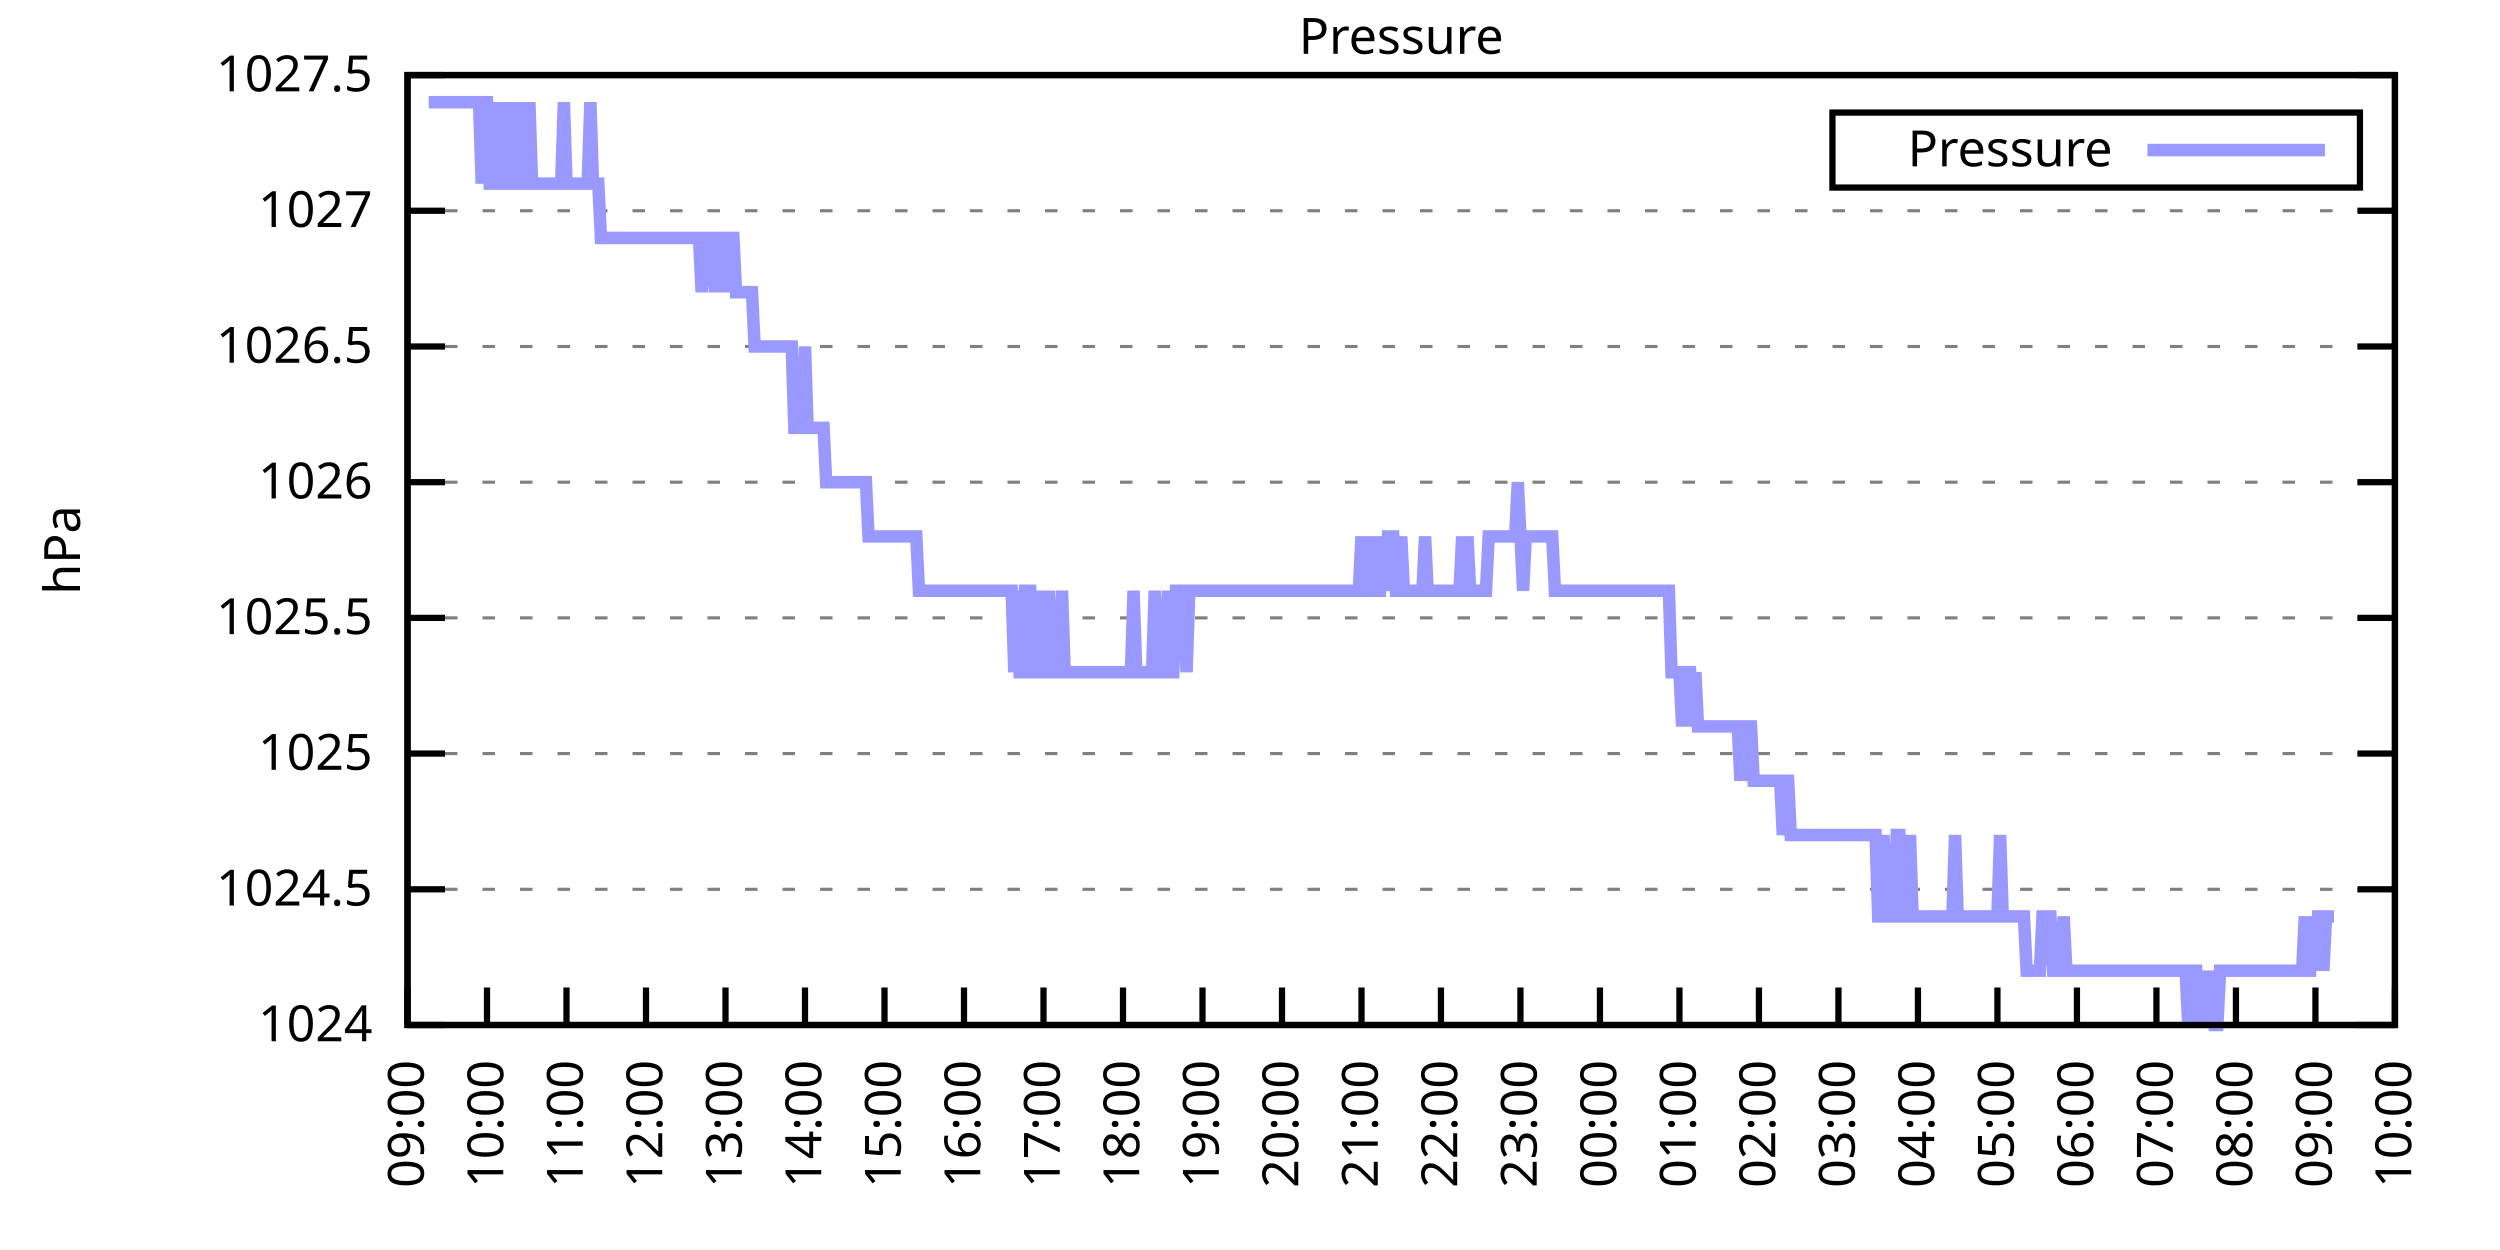
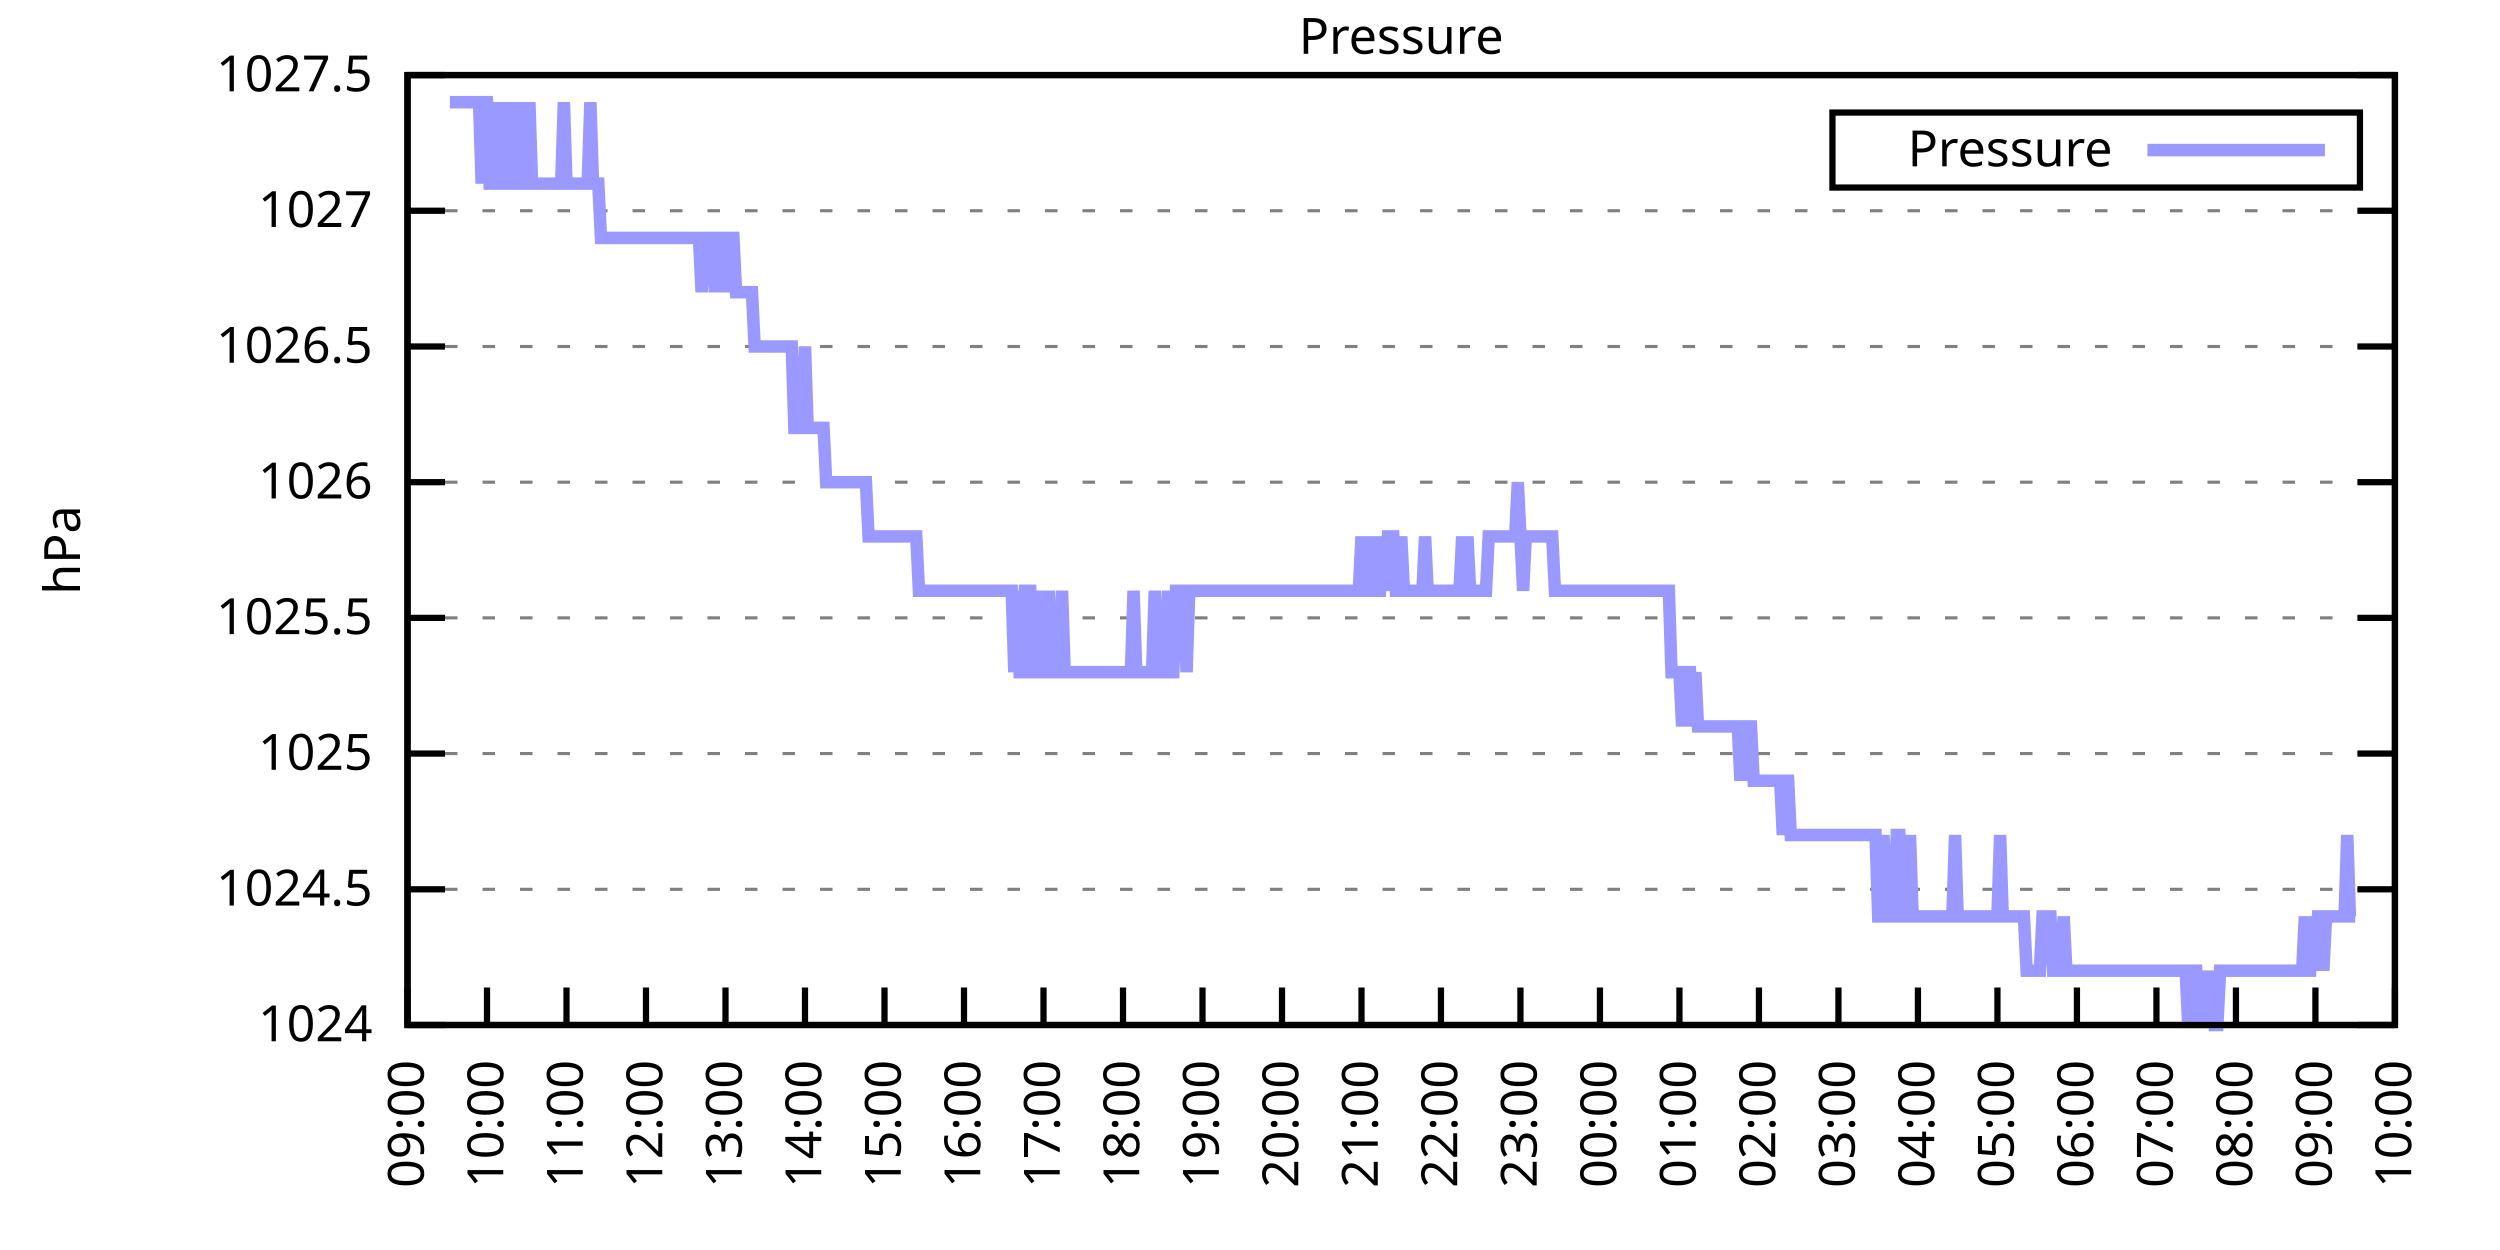
<svg xmlns="http://www.w3.org/2000/svg" xmlns:xlink="http://www.w3.org/1999/xlink" width="400" height="200" viewBox="0 0 400 200">
  <g id="gnuplot_canvas">
    <rect x="0" y="0" width="400" height="200" fill="none" />
    <defs>
      <circle id="gpDot" r="0.5" stroke-width="0.5" stroke="currentColor" />
      <path id="gpPt0" stroke-width="0.333" stroke="currentColor" d="M-1,0 h2 M0,-1 v2" />
      <path id="gpPt1" stroke-width="0.333" stroke="currentColor" d="M-1,-1 L1,1 M1,-1 L-1,1" />
      <path id="gpPt2" stroke-width="0.333" stroke="currentColor" d="M-1,0 L1,0 M0,-1 L0,1 M-1,-1 L1,1 M-1,1 L1,-1" />
      <rect id="gpPt3" stroke-width="0.333" stroke="currentColor" x="-1" y="-1" width="2" height="2" />
      <rect id="gpPt4" stroke-width="0.333" stroke="currentColor" fill="currentColor" x="-1" y="-1" width="2" height="2" />
      <circle id="gpPt5" stroke-width="0.333" stroke="currentColor" cx="0" cy="0" r="1" />
      <use xlink:href="#gpPt5" id="gpPt6" fill="currentColor" stroke="none" />
      <path id="gpPt7" stroke-width="0.333" stroke="currentColor" d="M0,-1.33 L-1.33,0.67 L1.33,0.67 z" />
      <use xlink:href="#gpPt7" id="gpPt8" fill="currentColor" stroke="none" />
      <use xlink:href="#gpPt7" id="gpPt9" stroke="currentColor" transform="rotate(180)" />
      <use xlink:href="#gpPt9" id="gpPt10" fill="currentColor" stroke="none" />
      <use xlink:href="#gpPt3" id="gpPt11" stroke="currentColor" transform="rotate(45)" />
      <use xlink:href="#gpPt11" id="gpPt12" fill="currentColor" stroke="none" />
      <path id="gpPt13" stroke-width="0.333" stroke="currentColor" d="M0,1.330 L1.265,0.411 L0.782,-1.067 L-0.782,-1.076 L-1.265,0.411 z" />
      <use xlink:href="#gpPt13" id="gpPt14" fill="currentColor" stroke="none" />
      <filter id="textbox" filterUnits="objectBoundingBox" x="0" y="0" height="1" width="1">
        <feFlood flood-color="white" flood-opacity="1" result="bgnd" />
        <feComposite in="SourceGraphic" in2="bgnd" operator="atop" />
      </filter>
      <filter id="greybox" filterUnits="objectBoundingBox" x="0" y="0" height="1" width="1">
        <feFlood flood-color="lightgrey" flood-opacity="1" result="grey" />
        <feComposite in="SourceGraphic" in2="grey" operator="atop" />
      </filter>
    </defs>
    <g fill="none" color="white" stroke="currentColor" stroke-width="1.00" stroke-linecap="butt" stroke-linejoin="miter">
</g>
    <g fill="none" color="black" stroke="currentColor" stroke-width="1.00" stroke-linecap="butt" stroke-linejoin="miter">
      <g stroke="none" shape-rendering="crispEdges">
        <polygon fill="rgb(255, 255, 255)" points="65.20,164.00 383.18,164.00 383.18,12.02 65.20,12.02 " />
      </g>
    </g>
    <g fill="none" color="black" stroke="currentColor" stroke-width="1.00" stroke-linecap="butt" stroke-linejoin="miter">
</g>
    <g fill="none" color="black" stroke="black" stroke-width="0.50" stroke-linecap="butt" stroke-linejoin="miter">
</g>
    <g fill="none" color="gray" stroke="currentColor" stroke-width="0.50" stroke-linecap="butt" stroke-linejoin="miter">
      <path stroke="gray" stroke-dasharray="2,4" class="gridline" d="M65.20,164.00 L383.19,164.00  " />
    </g>
    <g fill="none" color="gray" stroke="gray" stroke-width="1.00" stroke-linecap="butt" stroke-linejoin="miter">
</g>
    <g fill="none" color="black" stroke="currentColor" stroke-width="1.00" stroke-linecap="butt" stroke-linejoin="miter">
      <path stroke="black" d="M65.20,164.00 L71.20,164.00 M383.19,164.00 L377.19,164.00  " />
      <g transform="translate(59.60,166.60)" stroke="none" fill="black" font-family="Sans" font-size="8.00" text-anchor="end">
        <text>
          <tspan font-family="Sans"> 1024</tspan>
        </text>
      </g>
    </g>
    <g fill="none" color="black" stroke="currentColor" stroke-width="1.00" stroke-linecap="butt" stroke-linejoin="miter">
</g>
    <g fill="none" color="black" stroke="black" stroke-width="0.50" stroke-linecap="butt" stroke-linejoin="miter">
</g>
    <g fill="none" color="gray" stroke="currentColor" stroke-width="0.50" stroke-linecap="butt" stroke-linejoin="miter">
      <path stroke="gray" stroke-dasharray="2,4" class="gridline" d="M65.20,142.29 L383.19,142.29  " />
    </g>
    <g fill="none" color="gray" stroke="gray" stroke-width="1.00" stroke-linecap="butt" stroke-linejoin="miter">
</g>
    <g fill="none" color="black" stroke="currentColor" stroke-width="1.00" stroke-linecap="butt" stroke-linejoin="miter">
      <path stroke="black" d="M65.20,142.29 L71.20,142.29 M383.19,142.29 L377.19,142.29  " />
      <g transform="translate(59.60,144.89)" stroke="none" fill="black" font-family="Sans" font-size="8.00" text-anchor="end">
        <text>
          <tspan font-family="Sans"> 1024.5</tspan>
        </text>
      </g>
    </g>
    <g fill="none" color="black" stroke="currentColor" stroke-width="1.00" stroke-linecap="butt" stroke-linejoin="miter">
</g>
    <g fill="none" color="black" stroke="black" stroke-width="0.50" stroke-linecap="butt" stroke-linejoin="miter">
</g>
    <g fill="none" color="gray" stroke="currentColor" stroke-width="0.50" stroke-linecap="butt" stroke-linejoin="miter">
      <path stroke="gray" stroke-dasharray="2,4" class="gridline" d="M65.20,120.57 L383.19,120.57  " />
    </g>
    <g fill="none" color="gray" stroke="gray" stroke-width="1.00" stroke-linecap="butt" stroke-linejoin="miter">
</g>
    <g fill="none" color="black" stroke="currentColor" stroke-width="1.00" stroke-linecap="butt" stroke-linejoin="miter">
      <path stroke="black" d="M65.20,120.57 L71.20,120.57 M383.19,120.57 L377.19,120.57  " />
      <g transform="translate(59.60,123.17)" stroke="none" fill="black" font-family="Sans" font-size="8.00" text-anchor="end">
        <text>
          <tspan font-family="Sans"> 1025</tspan>
        </text>
      </g>
    </g>
    <g fill="none" color="black" stroke="currentColor" stroke-width="1.00" stroke-linecap="butt" stroke-linejoin="miter">
</g>
    <g fill="none" color="black" stroke="black" stroke-width="0.50" stroke-linecap="butt" stroke-linejoin="miter">
</g>
    <g fill="none" color="gray" stroke="currentColor" stroke-width="0.50" stroke-linecap="butt" stroke-linejoin="miter">
      <path stroke="gray" stroke-dasharray="2,4" class="gridline" d="M65.20,98.86 L383.19,98.86  " />
    </g>
    <g fill="none" color="gray" stroke="gray" stroke-width="1.00" stroke-linecap="butt" stroke-linejoin="miter">
</g>
    <g fill="none" color="black" stroke="currentColor" stroke-width="1.00" stroke-linecap="butt" stroke-linejoin="miter">
      <path stroke="black" d="M65.20,98.86 L71.20,98.86 M383.19,98.86 L377.19,98.86  " />
      <g transform="translate(59.60,101.46)" stroke="none" fill="black" font-family="Sans" font-size="8.00" text-anchor="end">
        <text>
          <tspan font-family="Sans"> 1025.5</tspan>
        </text>
      </g>
    </g>
    <g fill="none" color="black" stroke="currentColor" stroke-width="1.00" stroke-linecap="butt" stroke-linejoin="miter">
</g>
    <g fill="none" color="black" stroke="black" stroke-width="0.50" stroke-linecap="butt" stroke-linejoin="miter">
</g>
    <g fill="none" color="gray" stroke="currentColor" stroke-width="0.50" stroke-linecap="butt" stroke-linejoin="miter">
      <path stroke="gray" stroke-dasharray="2,4" class="gridline" d="M65.20,77.15 L383.19,77.15  " />
    </g>
    <g fill="none" color="gray" stroke="gray" stroke-width="1.00" stroke-linecap="butt" stroke-linejoin="miter">
</g>
    <g fill="none" color="black" stroke="currentColor" stroke-width="1.00" stroke-linecap="butt" stroke-linejoin="miter">
      <path stroke="black" d="M65.20,77.15 L71.20,77.15 M383.19,77.15 L377.19,77.15  " />
      <g transform="translate(59.60,79.75)" stroke="none" fill="black" font-family="Sans" font-size="8.00" text-anchor="end">
        <text>
          <tspan font-family="Sans"> 1026</tspan>
        </text>
      </g>
    </g>
    <g fill="none" color="black" stroke="currentColor" stroke-width="1.00" stroke-linecap="butt" stroke-linejoin="miter">
</g>
    <g fill="none" color="black" stroke="black" stroke-width="0.50" stroke-linecap="butt" stroke-linejoin="miter">
</g>
    <g fill="none" color="gray" stroke="currentColor" stroke-width="0.50" stroke-linecap="butt" stroke-linejoin="miter">
      <path stroke="gray" stroke-dasharray="2,4" class="gridline" d="M65.20,55.44 L383.19,55.44  " />
    </g>
    <g fill="none" color="gray" stroke="gray" stroke-width="1.00" stroke-linecap="butt" stroke-linejoin="miter">
</g>
    <g fill="none" color="black" stroke="currentColor" stroke-width="1.00" stroke-linecap="butt" stroke-linejoin="miter">
      <path stroke="black" d="M65.20,55.44 L71.20,55.44 M383.19,55.44 L377.19,55.44  " />
      <g transform="translate(59.60,58.04)" stroke="none" fill="black" font-family="Sans" font-size="8.00" text-anchor="end">
        <text>
          <tspan font-family="Sans"> 1026.5</tspan>
        </text>
      </g>
    </g>
    <g fill="none" color="black" stroke="currentColor" stroke-width="1.00" stroke-linecap="butt" stroke-linejoin="miter">
</g>
    <g fill="none" color="black" stroke="black" stroke-width="0.50" stroke-linecap="butt" stroke-linejoin="miter">
</g>
    <g fill="none" color="gray" stroke="currentColor" stroke-width="0.50" stroke-linecap="butt" stroke-linejoin="miter">
      <path stroke="gray" stroke-dasharray="2,4" class="gridline" d="M65.20,33.72 L383.19,33.72  " />
    </g>
    <g fill="none" color="gray" stroke="gray" stroke-width="1.00" stroke-linecap="butt" stroke-linejoin="miter">
</g>
    <g fill="none" color="black" stroke="currentColor" stroke-width="1.00" stroke-linecap="butt" stroke-linejoin="miter">
      <path stroke="black" d="M65.20,33.72 L71.20,33.72 M383.19,33.72 L377.19,33.72  " />
      <g transform="translate(59.60,36.32)" stroke="none" fill="black" font-family="Sans" font-size="8.00" text-anchor="end">
        <text>
          <tspan font-family="Sans"> 1027</tspan>
        </text>
      </g>
    </g>
    <g fill="none" color="black" stroke="currentColor" stroke-width="1.00" stroke-linecap="butt" stroke-linejoin="miter">
</g>
    <g fill="none" color="black" stroke="black" stroke-width="0.50" stroke-linecap="butt" stroke-linejoin="miter">
</g>
    <g fill="none" color="gray" stroke="currentColor" stroke-width="0.50" stroke-linecap="butt" stroke-linejoin="miter">
      <path stroke="gray" stroke-dasharray="2,4" class="gridline" d="M65.20,12.01 L383.19,12.01  " />
    </g>
    <g fill="none" color="gray" stroke="gray" stroke-width="1.00" stroke-linecap="butt" stroke-linejoin="miter">
</g>
    <g fill="none" color="black" stroke="currentColor" stroke-width="1.00" stroke-linecap="butt" stroke-linejoin="miter">
      <path stroke="black" d="M65.20,12.01 L71.20,12.01 M383.19,12.01 L377.19,12.01  " />
      <g transform="translate(59.60,14.61)" stroke="none" fill="black" font-family="Sans" font-size="8.00" text-anchor="end">
        <text>
          <tspan font-family="Sans"> 1027.5</tspan>
        </text>
      </g>
    </g>
    <g fill="none" color="black" stroke="currentColor" stroke-width="1.00" stroke-linecap="butt" stroke-linejoin="miter">
      <path stroke="black" d="M65.20,164.00 L65.20,158.00  " />
      <g transform="translate(67.80,169.60) rotate(270.00)" stroke="none" fill="black" font-family="Sans" font-size="8.00" text-anchor="end">
        <text>
          <tspan font-family="Sans">09:00</tspan>
        </text>
      </g>
    </g>
    <g fill="none" color="black" stroke="currentColor" stroke-width="1.00" stroke-linecap="butt" stroke-linejoin="miter">
      <path stroke="black" d="M77.92,164.00 L77.92,158.00  " />
      <g transform="translate(80.52,169.60) rotate(270.00)" stroke="none" fill="black" font-family="Sans" font-size="8.00" text-anchor="end">
        <text>
          <tspan font-family="Sans">10:00</tspan>
        </text>
      </g>
    </g>
    <g fill="none" color="black" stroke="currentColor" stroke-width="1.00" stroke-linecap="butt" stroke-linejoin="miter">
      <path stroke="black" d="M90.64,164.00 L90.64,158.00  " />
      <g transform="translate(93.24,169.60) rotate(270.00)" stroke="none" fill="black" font-family="Sans" font-size="8.00" text-anchor="end">
        <text>
          <tspan font-family="Sans">11:00</tspan>
        </text>
      </g>
    </g>
    <g fill="none" color="black" stroke="currentColor" stroke-width="1.00" stroke-linecap="butt" stroke-linejoin="miter">
      <path stroke="black" d="M103.36,164.00 L103.36,158.00  " />
      <g transform="translate(105.96,169.60) rotate(270.00)" stroke="none" fill="black" font-family="Sans" font-size="8.00" text-anchor="end">
        <text>
          <tspan font-family="Sans">12:00</tspan>
        </text>
      </g>
    </g>
    <g fill="none" color="black" stroke="currentColor" stroke-width="1.00" stroke-linecap="butt" stroke-linejoin="miter">
      <path stroke="black" d="M116.08,164.00 L116.08,158.00  " />
      <g transform="translate(118.68,169.60) rotate(270.00)" stroke="none" fill="black" font-family="Sans" font-size="8.00" text-anchor="end">
        <text>
          <tspan font-family="Sans">13:00</tspan>
        </text>
      </g>
    </g>
    <g fill="none" color="black" stroke="currentColor" stroke-width="1.00" stroke-linecap="butt" stroke-linejoin="miter">
      <path stroke="black" d="M128.80,164.00 L128.80,158.00  " />
      <g transform="translate(131.40,169.60) rotate(270.00)" stroke="none" fill="black" font-family="Sans" font-size="8.00" text-anchor="end">
        <text>
          <tspan font-family="Sans">14:00</tspan>
        </text>
      </g>
    </g>
    <g fill="none" color="black" stroke="currentColor" stroke-width="1.00" stroke-linecap="butt" stroke-linejoin="miter">
      <path stroke="black" d="M141.52,164.00 L141.52,158.00  " />
      <g transform="translate(144.12,169.60) rotate(270.00)" stroke="none" fill="black" font-family="Sans" font-size="8.00" text-anchor="end">
        <text>
          <tspan font-family="Sans">15:00</tspan>
        </text>
      </g>
    </g>
    <g fill="none" color="black" stroke="currentColor" stroke-width="1.00" stroke-linecap="butt" stroke-linejoin="miter">
      <path stroke="black" d="M154.24,164.00 L154.24,158.00  " />
      <g transform="translate(156.84,169.60) rotate(270.00)" stroke="none" fill="black" font-family="Sans" font-size="8.00" text-anchor="end">
        <text>
          <tspan font-family="Sans">16:00</tspan>
        </text>
      </g>
    </g>
    <g fill="none" color="black" stroke="currentColor" stroke-width="1.00" stroke-linecap="butt" stroke-linejoin="miter">
      <path stroke="black" d="M166.96,164.00 L166.96,158.00  " />
      <g transform="translate(169.56,169.60) rotate(270.00)" stroke="none" fill="black" font-family="Sans" font-size="8.00" text-anchor="end">
        <text>
          <tspan font-family="Sans">17:00</tspan>
        </text>
      </g>
    </g>
    <g fill="none" color="black" stroke="currentColor" stroke-width="1.00" stroke-linecap="butt" stroke-linejoin="miter">
      <path stroke="black" d="M179.68,164.00 L179.68,158.00  " />
      <g transform="translate(182.28,169.60) rotate(270.00)" stroke="none" fill="black" font-family="Sans" font-size="8.00" text-anchor="end">
        <text>
          <tspan font-family="Sans">18:00</tspan>
        </text>
      </g>
    </g>
    <g fill="none" color="black" stroke="currentColor" stroke-width="1.00" stroke-linecap="butt" stroke-linejoin="miter">
      <path stroke="black" d="M192.40,164.00 L192.40,158.00  " />
      <g transform="translate(195.00,169.60) rotate(270.00)" stroke="none" fill="black" font-family="Sans" font-size="8.00" text-anchor="end">
        <text>
          <tspan font-family="Sans">19:00</tspan>
        </text>
      </g>
    </g>
    <g fill="none" color="black" stroke="currentColor" stroke-width="1.00" stroke-linecap="butt" stroke-linejoin="miter">
      <path stroke="black" d="M205.12,164.00 L205.12,158.00  " />
      <g transform="translate(207.72,169.60) rotate(270.00)" stroke="none" fill="black" font-family="Sans" font-size="8.00" text-anchor="end">
        <text>
          <tspan font-family="Sans">20:00</tspan>
        </text>
      </g>
    </g>
    <g fill="none" color="black" stroke="currentColor" stroke-width="1.00" stroke-linecap="butt" stroke-linejoin="miter">
      <path stroke="black" d="M217.84,164.00 L217.84,158.00  " />
      <g transform="translate(220.44,169.60) rotate(270.00)" stroke="none" fill="black" font-family="Sans" font-size="8.00" text-anchor="end">
        <text>
          <tspan font-family="Sans">21:00</tspan>
        </text>
      </g>
    </g>
    <g fill="none" color="black" stroke="currentColor" stroke-width="1.00" stroke-linecap="butt" stroke-linejoin="miter">
      <path stroke="black" d="M230.55,164.00 L230.55,158.00  " />
      <g transform="translate(233.15,169.60) rotate(270.00)" stroke="none" fill="black" font-family="Sans" font-size="8.00" text-anchor="end">
        <text>
          <tspan font-family="Sans">22:00</tspan>
        </text>
      </g>
    </g>
    <g fill="none" color="black" stroke="currentColor" stroke-width="1.00" stroke-linecap="butt" stroke-linejoin="miter">
      <path stroke="black" d="M243.27,164.00 L243.27,158.00  " />
      <g transform="translate(245.87,169.60) rotate(270.00)" stroke="none" fill="black" font-family="Sans" font-size="8.00" text-anchor="end">
        <text>
          <tspan font-family="Sans">23:00</tspan>
        </text>
      </g>
    </g>
    <g fill="none" color="black" stroke="currentColor" stroke-width="1.00" stroke-linecap="butt" stroke-linejoin="miter">
      <path stroke="black" d="M255.99,164.00 L255.99,158.00  " />
      <g transform="translate(258.59,169.60) rotate(270.00)" stroke="none" fill="black" font-family="Sans" font-size="8.00" text-anchor="end">
        <text>
          <tspan font-family="Sans">00:00</tspan>
        </text>
      </g>
    </g>
    <g fill="none" color="black" stroke="currentColor" stroke-width="1.00" stroke-linecap="butt" stroke-linejoin="miter">
      <path stroke="black" d="M268.71,164.00 L268.71,158.00  " />
      <g transform="translate(271.31,169.60) rotate(270.00)" stroke="none" fill="black" font-family="Sans" font-size="8.00" text-anchor="end">
        <text>
          <tspan font-family="Sans">01:00</tspan>
        </text>
      </g>
    </g>
    <g fill="none" color="black" stroke="currentColor" stroke-width="1.00" stroke-linecap="butt" stroke-linejoin="miter">
      <path stroke="black" d="M281.43,164.00 L281.43,158.00  " />
      <g transform="translate(284.03,169.60) rotate(270.00)" stroke="none" fill="black" font-family="Sans" font-size="8.00" text-anchor="end">
        <text>
          <tspan font-family="Sans">02:00</tspan>
        </text>
      </g>
    </g>
    <g fill="none" color="black" stroke="currentColor" stroke-width="1.00" stroke-linecap="butt" stroke-linejoin="miter">
      <path stroke="black" d="M294.15,164.00 L294.15,158.00  " />
      <g transform="translate(296.75,169.60) rotate(270.00)" stroke="none" fill="black" font-family="Sans" font-size="8.00" text-anchor="end">
        <text>
          <tspan font-family="Sans">03:00</tspan>
        </text>
      </g>
    </g>
    <g fill="none" color="black" stroke="currentColor" stroke-width="1.00" stroke-linecap="butt" stroke-linejoin="miter">
      <path stroke="black" d="M306.87,164.00 L306.87,158.00  " />
      <g transform="translate(309.47,169.60) rotate(270.00)" stroke="none" fill="black" font-family="Sans" font-size="8.00" text-anchor="end">
        <text>
          <tspan font-family="Sans">04:00</tspan>
        </text>
      </g>
    </g>
    <g fill="none" color="black" stroke="currentColor" stroke-width="1.00" stroke-linecap="butt" stroke-linejoin="miter">
      <path stroke="black" d="M319.59,164.00 L319.59,158.00  " />
      <g transform="translate(322.19,169.60) rotate(270.00)" stroke="none" fill="black" font-family="Sans" font-size="8.00" text-anchor="end">
        <text>
          <tspan font-family="Sans">05:00</tspan>
        </text>
      </g>
    </g>
    <g fill="none" color="black" stroke="currentColor" stroke-width="1.00" stroke-linecap="butt" stroke-linejoin="miter">
      <path stroke="black" d="M332.31,164.00 L332.31,158.00  " />
      <g transform="translate(334.91,169.60) rotate(270.00)" stroke="none" fill="black" font-family="Sans" font-size="8.00" text-anchor="end">
        <text>
          <tspan font-family="Sans">06:00</tspan>
        </text>
      </g>
    </g>
    <g fill="none" color="black" stroke="currentColor" stroke-width="1.00" stroke-linecap="butt" stroke-linejoin="miter">
      <path stroke="black" d="M345.03,164.00 L345.03,158.00  " />
      <g transform="translate(347.63,169.60) rotate(270.00)" stroke="none" fill="black" font-family="Sans" font-size="8.00" text-anchor="end">
        <text>
          <tspan font-family="Sans">07:00</tspan>
        </text>
      </g>
    </g>
    <g fill="none" color="black" stroke="currentColor" stroke-width="1.00" stroke-linecap="butt" stroke-linejoin="miter">
      <path stroke="black" d="M357.75,164.00 L357.75,158.00  " />
      <g transform="translate(360.35,169.60) rotate(270.00)" stroke="none" fill="black" font-family="Sans" font-size="8.00" text-anchor="end">
        <text>
          <tspan font-family="Sans">08:00</tspan>
        </text>
      </g>
    </g>
    <g fill="none" color="black" stroke="currentColor" stroke-width="1.00" stroke-linecap="butt" stroke-linejoin="miter">
      <path stroke="black" d="M370.47,164.00 L370.47,158.00  " />
      <g transform="translate(373.07,169.60) rotate(270.00)" stroke="none" fill="black" font-family="Sans" font-size="8.00" text-anchor="end">
        <text>
          <tspan font-family="Sans">09:00</tspan>
        </text>
      </g>
    </g>
    <g fill="none" color="black" stroke="currentColor" stroke-width="1.00" stroke-linecap="butt" stroke-linejoin="miter">
      <path stroke="black" d="M383.19,164.00 L383.19,158.00  " />
      <g transform="translate(385.79,169.60) rotate(270.00)" stroke="none" fill="black" font-family="Sans" font-size="8.00" text-anchor="end">
        <text>
          <tspan font-family="Sans">10:00</tspan>
        </text>
      </g>
    </g>
    <g fill="none" color="black" stroke="currentColor" stroke-width="1.00" stroke-linecap="butt" stroke-linejoin="miter">
</g>
    <g fill="none" color="black" stroke="currentColor" stroke-width="1.00" stroke-linecap="butt" stroke-linejoin="miter">
      <path stroke="black" d="M65.20,12.01 L65.20,164.00 L383.19,164.00 L383.19,12.01 L65.20,12.01 Z  " />
    </g>
    <g fill="none" color="black" stroke="currentColor" stroke-width="1.00" stroke-linecap="butt" stroke-linejoin="miter">
</g>
    <g fill="none" color="black" stroke="currentColor" stroke-width="1.00" stroke-linecap="butt" stroke-linejoin="miter">
      <path stroke="black" d="M293.19,30.01 L293.19,18.01 L377.59,18.01 L377.59,30.01 L293.19,30.01 Z  " />
    </g>
    <g id="Pressure_plot_1">
      <g fill="none" color="white" stroke="black" stroke-width="2.00" stroke-linecap="butt" stroke-linejoin="miter">
</g>
      <g fill="none" color="black" stroke="currentColor" stroke-width="2.00" stroke-linecap="butt" stroke-linejoin="miter">
        <g transform="translate(337.99,26.61)" stroke="none" fill="black" font-family="Sans" font-size="8.00" text-anchor="end">
          <text>
            <tspan font-family="Sans">Pressure</tspan>
          </text>
        </g>
      </g>
      <g fill="none" color="black" stroke="currentColor" stroke-width="2.00" stroke-linecap="butt" stroke-linejoin="miter">
-         <path stroke="rgb(153, 153, 255)" d="M343.59,24.01 L371.99,24.01 M68.59,16.35 L69.02,16.35 L69.44,16.35 L69.86,16.35 L70.29,16.35 L70.71,16.35   L71.14,16.35 L71.56,16.35 L71.98,16.35 L72.41,16.35 L72.83,16.35 L73.26,16.35 L73.68,16.35 L74.10,16.35   L74.53,16.35 L74.95,16.35 L75.38,16.35 L75.80,16.35 L76.22,16.35 L76.65,16.35 L77.07,29.38 L77.50,16.35   L77.92,16.35 L78.34,29.38 L78.77,29.38 L79.19,29.38 L79.62,16.35 L80.04,29.38 L80.46,29.38 L80.89,29.38   L81.31,16.35 L81.74,29.38 L82.16,29.38 L82.58,16.35 L83.01,29.38 L83.43,29.38 L83.86,16.35 L84.28,29.38   L84.70,16.35 L85.13,29.38 L85.55,29.38 L85.98,29.38 L86.40,29.38 L86.82,29.38 L87.25,29.38 L87.67,29.38   L88.10,29.38 L88.52,29.38 L88.94,29.38 L89.37,29.38 L89.79,29.38 L90.22,16.35 L90.64,29.38 L91.06,29.38   L91.49,29.38 L91.91,29.38 L92.34,29.38 L92.76,29.38 L93.18,29.38 L93.61,29.38 L94.03,29.38 L94.46,16.35   L94.88,29.38 L95.30,29.38 L95.73,29.38 L96.15,38.07 L96.58,38.07 L97.00,38.07 L97.42,38.07 L97.85,38.07   L98.27,38.07 L98.69,38.07 L99.12,38.07 L99.54,38.07 L99.97,38.07 L100.39,38.07 L100.81,38.07 L101.24,38.07   L101.66,38.07 L102.09,38.07 L102.51,38.07 L102.93,38.07 L103.36,38.07 L103.78,38.07 L104.21,38.07 L104.63,38.07   L105.05,38.07 L105.48,38.07 L105.90,38.07 L106.33,38.07 L106.75,38.07 L107.17,38.07 L107.60,38.07 L108.02,38.07   L108.45,38.07 L108.87,38.07 L109.29,38.07 L109.72,38.07 L110.14,38.07 L110.57,38.07 L110.99,38.07 L111.41,38.07   L111.84,38.07 L112.26,46.75 L112.69,38.07 L113.11,38.07 L113.53,38.07 L113.96,38.07 L114.38,46.75 L114.81,38.07   L115.23,38.07 L115.65,38.07 L116.08,46.75 L116.50,38.07 L116.93,38.07 L117.35,38.07 L117.77,46.75 L118.20,46.75   L118.62,46.75 L119.05,46.75 L119.47,46.75 L119.89,46.75 L120.32,46.75 L120.74,55.44 L121.17,55.44 L121.59,55.44   L122.01,55.44 L122.44,55.44 L122.86,55.44 L123.29,55.44 L123.71,55.44 L124.13,55.44 L124.56,55.44 L124.98,55.44   L125.41,55.44 L125.83,55.44 L126.25,55.44 L126.68,55.44 L127.10,68.46 L127.53,68.46 L127.95,68.46 L128.37,68.46   L128.80,55.44 L129.22,68.46 L129.65,68.46 L130.07,68.46 L130.49,68.46 L130.92,68.46 L131.34,68.46 L131.77,68.46   L132.19,77.15 L132.61,77.15 L133.04,77.15 L133.46,77.15 L133.89,77.15 L134.31,77.15 L134.73,77.15 L135.16,77.15   L135.58,77.15 L136.01,77.15 L136.43,77.15 L136.85,77.15 L137.28,77.15 L137.70,77.15 L138.13,77.15 L138.55,77.15   L138.97,85.83 L139.40,85.83 L139.82,85.83 L140.25,85.83 L140.67,85.83 L141.09,85.83 L141.52,85.83 L141.94,85.83   L142.37,85.83 L142.79,85.83 L143.21,85.83 L143.64,85.83 L144.06,85.83 L144.49,85.83 L144.91,85.83 L145.33,85.83   L145.76,85.83 L146.18,85.83 L146.61,85.83 L147.03,94.52 L147.45,94.52 L147.88,94.52 L148.30,94.52 L148.73,94.52   L149.15,94.52 L149.57,94.52 L150.00,94.52 L150.42,94.52 L150.85,94.52 L151.27,94.52 L151.69,94.52 L152.12,94.52   L152.54,94.52 L152.97,94.52 L153.39,94.52 L153.81,94.52 L154.24,94.52 L154.66,94.52 L155.09,94.52 L155.51,94.52   L155.93,94.52 L156.36,94.52 L156.78,94.52 L157.21,94.52 L157.63,94.52 L158.05,94.52 L158.48,94.52 L158.90,94.52   L159.33,94.52 L159.75,94.52 L160.17,94.52 L160.60,94.52 L161.02,94.52 L161.44,94.52 L161.87,94.52 L162.29,107.55   L162.72,94.52 L163.14,107.55 L163.56,107.55 L163.99,94.52 L164.41,94.52 L164.84,94.52 L165.26,107.55 L165.68,107.55   L166.11,94.52 L166.53,107.55 L166.96,107.55 L167.38,107.55 L167.80,94.52 L168.23,107.55 L168.65,107.55 L169.08,107.55   L169.50,107.55 L169.92,94.52 L170.35,107.55 L170.77,107.55 L171.20,107.55 L171.62,107.55 L172.04,107.55 L172.47,107.55   L172.89,107.55 L173.32,107.55 L173.74,107.55 L174.16,107.55 L174.59,107.55 L175.01,107.55 L175.44,107.55 L175.86,107.55   L176.28,107.55 L176.71,107.55 L177.13,107.55 L177.56,107.55 L177.98,107.55 L178.40,107.55 L178.83,107.55 L179.25,107.55   L179.68,107.55 L180.10,107.55 L180.52,107.55 L180.95,107.55 L181.37,94.52 L181.80,107.55 L182.22,107.55 L182.64,107.55   L183.07,107.55 L183.49,107.55 L183.92,107.55 L184.34,107.55 L184.76,94.52 L185.19,107.55 L185.61,107.55 L186.04,107.55   L186.46,107.55 L186.88,94.52 L187.31,107.55 L187.73,107.55 L188.16,94.52 L188.58,94.52 L189.00,94.52 L189.43,94.52   L189.85,107.55 L190.28,94.52 L190.70,94.52 L191.12,94.52 L191.55,94.52 L191.97,94.52 L192.40,94.52 L192.82,94.52   L193.24,94.52 L193.67,94.52 L194.09,94.52 L194.52,94.52 L194.94,94.52 L195.36,94.52 L195.79,94.52 L196.21,94.52   L196.64,94.52 L197.06,94.52 L197.48,94.52 L197.91,94.52 L198.33,94.52 L198.76,94.52 L199.18,94.52 L199.60,94.52   L200.03,94.52 L200.45,94.52 L200.88,94.52 L201.30,94.52 L201.72,94.52 L202.15,94.52 L202.57,94.52 L203.00,94.52   L203.42,94.52 L203.84,94.52 L204.27,94.52 L204.69,94.52 L205.12,94.52 L205.54,94.52 L205.96,94.52 L206.39,94.52   L206.81,94.52 L207.24,94.52 L207.66,94.52 L208.08,94.52 L208.51,94.52 L208.93,94.52 L209.36,94.52 L209.78,94.52   L210.20,94.52 L210.63,94.52 L211.05,94.52 L211.48,94.52 L211.90,94.52 L212.32,94.52 L212.75,94.52 L213.17,94.52   L213.60,94.52 L214.02,94.52 L214.44,94.52 L214.87,94.52 L215.29,94.52 L215.72,94.52 L216.14,94.52 L216.56,94.52   L216.99,94.52 L217.41,94.52 L217.84,85.83 L218.26,94.52 L218.68,94.52 L219.11,85.83 L219.53,94.52 L219.96,85.83   L220.38,94.52 L220.80,94.52 L221.23,85.83 L221.65,94.52 L222.08,85.83 L222.50,85.83 L222.92,85.83 L223.35,94.52   L223.77,94.52 L224.20,85.83 L224.62,94.52 L225.04,94.52 L225.47,94.52 L225.89,94.52 L226.31,94.52 L226.74,94.52   L227.16,94.52 L227.59,94.52 L228.01,85.83 L228.43,94.52 L228.86,94.52 L229.28,94.52 L229.71,94.52 L230.13,94.52   L230.55,94.52 L230.98,94.52 L231.40,94.52 L231.83,94.52 L232.25,94.52 L232.67,94.52 L233.10,94.52 L233.52,94.52   L233.95,85.83 L234.37,94.52 L234.79,85.83 L235.22,94.52 L235.64,94.52 L236.07,94.52 L236.49,94.52 L236.91,94.52   L237.34,94.52 L237.76,94.52 L238.19,85.83 L238.61,85.83 L239.03,85.83 L239.46,85.83 L239.88,85.83 L240.31,85.83   L240.73,85.83 L241.15,85.83 L241.58,85.83 L242.00,85.83 L242.43,85.83 L242.85,77.15 L243.27,85.83 L243.70,94.52   L244.12,85.83 L244.55,85.83 L244.97,85.83 L245.39,85.83 L245.82,85.83 L246.24,85.83 L246.67,85.83 L247.09,85.83   L247.51,85.83 L247.94,85.83 L248.36,85.83 L248.79,94.52 L249.21,94.52 L249.63,94.52 L250.06,94.52 L250.48,94.52   L250.91,94.52 L251.33,94.52 L251.75,94.52 L252.18,94.52 L252.60,94.52 L253.03,94.52 L253.45,94.52 L253.87,94.52   L254.30,94.52 L254.72,94.52 L255.15,94.52 L255.57,94.52 L255.99,94.52 L256.42,94.52 L256.84,94.52 L257.27,94.52   L257.69,94.52 L258.11,94.52 L258.54,94.52 L258.96,94.52 L259.39,94.52 L259.81,94.52 L260.23,94.52 L260.66,94.52   L261.08,94.52 L261.51,94.52 L261.93,94.52 L262.35,94.52 L262.78,94.52 L263.20,94.52 L263.63,94.52 L264.05,94.52   L264.47,94.52 L264.90,94.52 L265.32,94.52 L265.75,94.52 L266.17,94.52 L266.59,94.52 L267.02,94.52 L267.44,107.55   L267.87,107.55 L268.29,107.55 L268.71,107.55 L269.14,116.23 L269.56,107.55 L269.99,107.55 L270.41,107.55 L270.83,116.23   L271.26,107.55 L271.68,116.23 L272.11,116.23 L272.53,116.23 L272.95,116.23 L273.38,116.23 L273.80,116.23 L274.23,116.23   L274.65,116.23 L275.07,116.23 L275.50,116.23 L275.92,116.23 L276.35,116.23 L276.77,116.23 L277.19,116.23 L277.62,116.23   L278.04,116.23 L278.47,124.92 L278.89,116.23 L279.31,124.92 L279.74,116.23 L280.16,116.23 L280.59,124.92 L281.01,124.92   L281.43,124.92 L281.86,124.92 L282.28,124.92 L282.71,124.92 L283.13,124.92 L283.55,124.92 L283.98,124.92 L284.40,124.92   L284.83,124.92 L285.25,133.60 L285.67,124.92 L286.10,124.92 L286.52,133.60 L286.95,133.60 L287.37,133.60 L287.79,133.60   L288.22,133.60 L288.64,133.60 L289.06,133.60 L289.49,133.60 L289.91,133.60 L290.34,133.60 L290.76,133.60 L291.18,133.60   L291.61,133.60 L292.03,133.60 L292.46,133.60 L292.88,133.60 L293.30,133.60 L293.73,133.60 L294.15,133.60 L294.58,133.60   L295.00,133.60 L295.42,133.60 L295.85,133.60 L296.27,133.60 L296.70,133.60 L297.12,133.60 L297.54,133.60 L297.97,133.60   L298.39,133.60 L298.82,133.60 L299.24,133.60 L299.66,133.60 L300.09,133.60 L300.51,146.63 L300.94,146.63 L301.36,133.60   L301.78,146.63 L302.21,146.63 L302.63,146.63 L303.06,146.63 L303.48,133.60 L303.90,133.60 L304.33,146.63 L304.75,146.63   L305.18,146.63 L305.60,133.60 L306.02,146.63 L306.45,146.63 L306.87,146.63 L307.30,146.63 L307.72,146.63 L308.14,146.63   L308.57,146.63 L308.99,146.63 L309.42,146.63 L309.84,146.63 L310.26,146.63 L310.69,146.63 L311.11,146.63 L311.54,146.63   L311.96,146.63 L312.38,146.63 L312.81,133.60 L313.23,146.63 L313.66,146.63 L314.08,146.63 L314.50,146.63 L314.93,146.63   L315.35,146.63 L315.78,146.63 L316.20,146.63 L316.62,146.63 L317.05,146.63 L317.47,146.63 L317.90,146.63 L318.32,146.63   L318.74,146.63 L319.17,146.63 L319.59,146.63 L320.02,133.60 L320.44,146.63 L320.86,146.63 L321.29,146.63 L321.71,146.63   L322.14,146.63 L322.56,146.63 L322.98,146.63 L323.41,146.63 L323.83,146.63 L324.26,155.31 L324.68,155.31 L325.10,155.31   L325.53,155.31 L325.95,155.31 L326.38,155.31 L326.80,146.63 L327.22,146.63 L327.65,146.63 L328.07,146.63 L328.50,155.31   L328.92,155.31 L329.34,155.31 L329.77,155.31 L330.19,146.63 L330.62,155.31 L331.04,155.31 L331.46,155.31 L331.89,155.31   L332.31,155.31 L332.74,155.31 L333.16,155.31 L333.58,155.31 L334.01,155.31 L334.43,155.31 L334.86,155.31 L335.28,155.31   L335.70,155.31 L336.13,155.31 L336.55,155.31 L336.98,155.31 L337.40,155.31 L337.82,155.31 L338.25,155.31 L338.67,155.31   L339.10,155.31 L339.52,155.31 L339.94,155.31 L340.37,155.31 L340.79,155.31 L341.22,155.31 L341.64,155.31 L342.06,155.31   L342.49,155.31 L342.91,155.31 L343.34,155.31 L343.76,155.31 L344.18,155.31 L344.61,155.31 L345.03,155.31 L345.46,155.31   L345.88,155.31 L346.30,155.31 L346.73,155.31 L347.15,155.31 L347.58,155.31 L348.00,155.31 L348.42,155.31 L348.85,155.31   L349.27,155.31 L349.70,155.31 L350.12,164.00 L350.54,155.31 L350.97,155.31 L351.39,155.31 L351.81,164.00 L352.24,155.31   L352.66,164.00 L353.09,155.31 L353.51,164.00 L353.93,155.31 L354.36,164.00 L354.78,164.00 L355.21,155.31 L355.63,155.31   L356.05,155.31 L356.48,155.31 L356.90,155.31 L357.33,155.31 L357.75,155.31 L358.17,155.31 L358.60,155.31 L359.02,155.31   L359.45,155.31 L359.87,155.31 L360.29,155.31 L360.72,155.31 L361.14,155.31 L361.57,155.31 L361.99,155.31 L362.41,155.31   L362.84,155.31 L363.26,155.31 L363.69,155.31 L364.11,155.31 L364.53,155.31 L364.96,155.31 L365.38,155.31 L365.81,155.31   L366.23,155.31 L366.65,155.31 L367.08,155.31 L367.50,155.31 L367.93,155.31 L368.35,155.31 L368.77,146.63 L369.20,155.31   L369.62,155.31 L370.05,146.63 L370.47,155.31 L370.89,146.63 L371.32,146.63 L371.74,155.31 L372.17,146.63 L372.59,146.63   L373.01,146.63 L373.44,146.63  " />
+         <path stroke="rgb(153, 153, 255)" d="M343.59,24.01 L371.99,24.01 M71.98,16.35 L72.41,16.35 L72.83,16.35 L73.26,16.35 L73.68,16.35 L74.10,16.35   L74.53,16.35 L74.95,16.35 L75.38,16.35 L75.80,16.35 L76.22,16.35 L76.65,16.35 L77.07,29.38 L77.50,16.35   L77.92,16.35 L78.34,29.38 L78.77,29.38 L79.19,29.38 L79.62,16.35 L80.04,29.38 L80.46,29.38 L80.89,29.38   L81.31,16.35 L81.74,29.38 L82.16,29.38 L82.58,16.35 L83.01,29.38 L83.43,29.38 L83.86,16.35 L84.28,29.38   L84.70,16.35 L85.13,29.38 L85.55,29.38 L85.98,29.38 L86.40,29.38 L86.82,29.38 L87.25,29.38 L87.67,29.38   L88.10,29.38 L88.52,29.38 L88.94,29.38 L89.37,29.38 L89.79,29.38 L90.22,16.35 L90.64,29.38 L91.06,29.38   L91.49,29.38 L91.91,29.38 L92.34,29.38 L92.76,29.38 L93.18,29.38 L93.61,29.38 L94.03,29.38 L94.46,16.35   L94.88,29.38 L95.30,29.38 L95.73,29.38 L96.15,38.07 L96.58,38.07 L97.00,38.07 L97.42,38.07 L97.85,38.07   L98.27,38.07 L98.69,38.07 L99.12,38.07 L99.54,38.07 L99.97,38.07 L100.39,38.07 L100.81,38.07 L101.24,38.07   L101.66,38.07 L102.09,38.07 L102.51,38.07 L102.93,38.07 L103.36,38.07 L103.78,38.07 L104.21,38.07 L104.63,38.07   L105.05,38.07 L105.48,38.07 L105.90,38.07 L106.33,38.07 L106.75,38.07 L107.17,38.07 L107.60,38.07 L108.02,38.07   L108.45,38.07 L108.87,38.07 L109.29,38.07 L109.72,38.07 L110.14,38.07 L110.57,38.07 L110.99,38.07 L111.41,38.07   L111.84,38.07 L112.26,46.75 L112.69,38.07 L113.11,38.07 L113.53,38.07 L113.96,38.07 L114.38,46.75 L114.81,38.07   L115.23,38.07 L115.65,38.07 L116.08,46.75 L116.50,38.07 L116.93,38.07 L117.35,38.07 L117.77,46.75 L118.20,46.75   L118.62,46.75 L119.05,46.75 L119.47,46.75 L119.89,46.75 L120.32,46.75 L120.74,55.44 L121.17,55.44 L121.59,55.44   L122.01,55.44 L122.44,55.44 L122.86,55.44 L123.29,55.44 L123.71,55.44 L124.13,55.44 L124.56,55.44 L124.98,55.44   L125.41,55.44 L125.83,55.44 L126.25,55.44 L126.68,55.44 L127.10,68.46 L127.53,68.46 L127.95,68.46 L128.37,68.46   L128.80,55.44 L129.22,68.46 L129.65,68.46 L130.07,68.46 L130.49,68.46 L130.92,68.46 L131.34,68.46 L131.77,68.46   L132.19,77.15 L132.61,77.15 L133.04,77.15 L133.46,77.15 L133.89,77.15 L134.31,77.15 L134.73,77.15 L135.16,77.15   L135.58,77.15 L136.01,77.15 L136.43,77.15 L136.85,77.15 L137.28,77.15 L137.70,77.15 L138.13,77.15 L138.55,77.15   L138.97,85.83 L139.40,85.83 L139.82,85.83 L140.25,85.83 L140.67,85.83 L141.09,85.83 L141.52,85.83 L141.94,85.83   L142.37,85.83 L142.79,85.83 L143.21,85.83 L143.64,85.83 L144.06,85.83 L144.49,85.83 L144.91,85.83 L145.33,85.83   L145.76,85.83 L146.18,85.83 L146.61,85.83 L147.03,94.52 L147.45,94.52 L147.88,94.52 L148.30,94.52 L148.73,94.52   L149.15,94.52 L149.57,94.52 L150.00,94.52 L150.42,94.52 L150.85,94.52 L151.27,94.52 L151.69,94.52 L152.12,94.52   L152.54,94.52 L152.97,94.52 L153.39,94.52 L153.81,94.52 L154.24,94.52 L154.66,94.52 L155.09,94.52 L155.51,94.52   L155.93,94.52 L156.36,94.52 L156.78,94.52 L157.21,94.52 L157.63,94.52 L158.05,94.52 L158.48,94.52 L158.90,94.52   L159.33,94.52 L159.75,94.52 L160.17,94.52 L160.60,94.52 L161.02,94.52 L161.44,94.52 L161.87,94.52 L162.29,107.55   L162.72,94.52 L163.14,107.55 L163.56,107.55 L163.99,94.52 L164.41,94.52 L164.84,94.52 L165.26,107.55 L165.68,107.55   L166.11,94.52 L166.53,107.55 L166.96,107.55 L167.38,107.55 L167.80,94.52 L168.23,107.55 L168.65,107.55 L169.08,107.55   L169.50,107.55 L169.92,94.52 L170.35,107.55 L170.77,107.55 L171.20,107.55 L171.62,107.55 L172.04,107.55 L172.47,107.55   L172.89,107.55 L173.32,107.55 L173.74,107.55 L174.16,107.55 L174.59,107.55 L175.01,107.55 L175.44,107.55 L175.86,107.55   L176.28,107.55 L176.71,107.55 L177.13,107.55 L177.56,107.55 L177.98,107.55 L178.40,107.55 L178.83,107.55 L179.25,107.55   L179.68,107.55 L180.10,107.55 L180.52,107.55 L180.95,107.55 L181.37,94.52 L181.80,107.55 L182.22,107.55 L182.64,107.55   L183.07,107.55 L183.49,107.55 L183.92,107.55 L184.34,107.55 L184.76,94.52 L185.19,107.55 L185.61,107.55 L186.04,107.55   L186.46,107.55 L186.88,94.52 L187.31,107.55 L187.73,107.55 L188.16,94.52 L188.58,94.52 L189.00,94.52 L189.43,94.52   L189.85,107.55 L190.28,94.52 L190.70,94.52 L191.12,94.52 L191.55,94.52 L191.97,94.52 L192.40,94.52 L192.82,94.52   L193.24,94.52 L193.67,94.52 L194.09,94.52 L194.52,94.52 L194.94,94.52 L195.36,94.52 L195.79,94.52 L196.21,94.52   L196.64,94.52 L197.06,94.52 L197.48,94.52 L197.91,94.52 L198.33,94.52 L198.76,94.52 L199.18,94.52 L199.60,94.52   L200.03,94.52 L200.45,94.52 L200.88,94.52 L201.30,94.52 L201.72,94.52 L202.15,94.52 L202.57,94.52 L203.00,94.52   L203.42,94.52 L203.84,94.52 L204.27,94.52 L204.69,94.52 L205.12,94.52 L205.54,94.52 L205.96,94.52 L206.39,94.52   L206.81,94.52 L207.24,94.52 L207.66,94.52 L208.08,94.52 L208.51,94.52 L208.93,94.52 L209.36,94.52 L209.78,94.52   L210.20,94.52 L210.63,94.52 L211.05,94.52 L211.48,94.52 L211.90,94.52 L212.32,94.52 L212.75,94.52 L213.17,94.52   L213.60,94.52 L214.02,94.52 L214.44,94.52 L214.87,94.52 L215.29,94.52 L215.72,94.52 L216.14,94.52 L216.56,94.52   L216.99,94.52 L217.41,94.52 L217.84,85.83 L218.26,94.52 L218.68,94.52 L219.11,85.83 L219.53,94.52 L219.96,85.83   L220.38,94.52 L220.80,94.52 L221.23,85.83 L221.65,94.52 L222.08,85.83 L222.50,85.83 L222.92,85.83 L223.35,94.52   L223.77,94.52 L224.20,85.83 L224.62,94.52 L225.04,94.52 L225.47,94.52 L225.89,94.52 L226.31,94.52 L226.74,94.52   L227.16,94.52 L227.59,94.52 L228.01,85.83 L228.43,94.52 L228.86,94.52 L229.28,94.52 L229.71,94.52 L230.13,94.52   L230.55,94.52 L230.98,94.52 L231.40,94.52 L231.83,94.52 L232.25,94.52 L232.67,94.52 L233.10,94.52 L233.52,94.52   L233.95,85.83 L234.37,94.52 L234.79,85.83 L235.22,94.52 L235.64,94.52 L236.07,94.52 L236.49,94.52 L236.91,94.52   L237.34,94.52 L237.76,94.52 L238.19,85.83 L238.61,85.83 L239.03,85.83 L239.46,85.83 L239.88,85.83 L240.31,85.83   L240.73,85.83 L241.15,85.83 L241.58,85.83 L242.00,85.83 L242.43,85.83 L242.85,77.15 L243.27,85.83 L243.70,94.52   L244.12,85.83 L244.55,85.83 L244.97,85.83 L245.39,85.83 L245.82,85.83 L246.24,85.83 L246.67,85.83 L247.09,85.83   L247.51,85.83 L247.94,85.83 L248.36,85.83 L248.79,94.52 L249.21,94.52 L249.63,94.52 L250.06,94.52 L250.48,94.52   L250.91,94.52 L251.33,94.52 L251.75,94.52 L252.18,94.52 L252.60,94.52 L253.03,94.52 L253.45,94.52 L253.87,94.52   L254.30,94.52 L254.72,94.52 L255.15,94.52 L255.57,94.52 L255.99,94.52 L256.42,94.52 L256.84,94.52 L257.27,94.52   L257.69,94.52 L258.11,94.52 L258.54,94.52 L258.96,94.52 L259.39,94.52 L259.81,94.52 L260.23,94.52 L260.66,94.52   L261.08,94.52 L261.51,94.52 L261.93,94.52 L262.35,94.52 L262.78,94.52 L263.20,94.52 L263.63,94.52 L264.05,94.52   L264.47,94.52 L264.90,94.52 L265.32,94.52 L265.75,94.52 L266.17,94.52 L266.59,94.52 L267.02,94.52 L267.44,107.55   L267.87,107.55 L268.29,107.55 L268.71,107.55 L269.14,116.23 L269.56,107.55 L269.99,107.55 L270.41,107.55 L270.83,116.23   L271.26,107.55 L271.68,116.23 L272.11,116.23 L272.53,116.23 L272.95,116.23 L273.38,116.23 L273.80,116.23 L274.23,116.23   L274.65,116.23 L275.07,116.23 L275.50,116.23 L275.92,116.23 L276.35,116.23 L276.77,116.23 L277.19,116.23 L277.62,116.23   L278.04,116.23 L278.47,124.92 L278.89,116.23 L279.31,124.92 L279.74,116.23 L280.16,116.23 L280.59,124.92 L281.01,124.92   L281.43,124.92 L281.86,124.92 L282.28,124.92 L282.71,124.92 L283.13,124.92 L283.55,124.92 L283.98,124.92 L284.40,124.92   L284.83,124.92 L285.25,133.60 L285.67,124.92 L286.10,124.92 L286.52,133.60 L286.95,133.60 L287.37,133.60 L287.79,133.60   L288.22,133.60 L288.64,133.60 L289.06,133.60 L289.49,133.60 L289.91,133.60 L290.34,133.60 L290.76,133.60 L291.18,133.60   L291.61,133.60 L292.03,133.60 L292.46,133.60 L292.88,133.60 L293.30,133.60 L293.73,133.60 L294.15,133.60 L294.58,133.60   L295.00,133.60 L295.42,133.60 L295.85,133.60 L296.27,133.60 L296.70,133.60 L297.12,133.60 L297.54,133.60 L297.97,133.60   L298.39,133.60 L298.82,133.60 L299.24,133.60 L299.66,133.60 L300.09,133.60 L300.51,146.63 L300.94,146.63 L301.36,133.60   L301.78,146.63 L302.21,146.63 L302.63,146.63 L303.06,146.63 L303.48,133.60 L303.90,133.60 L304.33,146.63 L304.75,146.63   L305.18,146.63 L305.60,133.60 L306.02,146.63 L306.45,146.63 L306.87,146.63 L307.30,146.63 L307.72,146.63 L308.14,146.63   L308.57,146.63 L308.99,146.63 L309.42,146.63 L309.84,146.63 L310.26,146.63 L310.69,146.63 L311.11,146.63 L311.54,146.63   L311.96,146.63 L312.38,146.63 L312.81,133.60 L313.23,146.63 L313.66,146.63 L314.08,146.63 L314.50,146.63 L314.93,146.63   L315.35,146.63 L315.78,146.63 L316.20,146.63 L316.62,146.63 L317.05,146.63 L317.47,146.63 L317.90,146.63 L318.32,146.63   L318.74,146.63 L319.17,146.63 L319.59,146.63 L320.02,133.60 L320.44,146.63 L320.86,146.63 L321.29,146.63 L321.71,146.63   L322.14,146.63 L322.56,146.63 L322.98,146.63 L323.41,146.63 L323.83,146.63 L324.26,155.31 L324.68,155.31 L325.10,155.31   L325.53,155.31 L325.95,155.31 L326.38,155.31 L326.80,146.63 L327.22,146.63 L327.65,146.63 L328.07,146.63 L328.50,155.31   L328.92,155.31 L329.34,155.31 L329.77,155.31 L330.19,146.63 L330.62,155.31 L331.04,155.31 L331.46,155.31 L331.89,155.31   L332.31,155.31 L332.74,155.31 L333.16,155.31 L333.58,155.31 L334.01,155.31 L334.43,155.31 L334.86,155.31 L335.28,155.31   L335.70,155.31 L336.13,155.31 L336.55,155.31 L336.98,155.31 L337.40,155.31 L337.82,155.31 L338.25,155.31 L338.67,155.31   L339.10,155.31 L339.52,155.31 L339.94,155.31 L340.37,155.31 L340.79,155.31 L341.22,155.31 L341.64,155.31 L342.06,155.31   L342.49,155.31 L342.91,155.31 L343.34,155.31 L343.76,155.31 L344.18,155.31 L344.61,155.31 L345.03,155.31 L345.46,155.31   L345.88,155.31 L346.30,155.31 L346.73,155.31 L347.15,155.31 L347.58,155.31 L348.00,155.31 L348.42,155.31 L348.85,155.31   L349.27,155.31 L349.70,155.31 L350.12,164.00 L350.54,155.31 L350.97,155.31 L351.39,155.31 L351.81,164.00 L352.24,155.31   L352.66,164.00 L353.09,155.31 L353.51,164.00 L353.93,155.31 L354.36,164.00 L354.78,164.00 L355.21,155.31 L355.63,155.31   L356.05,155.31 L356.48,155.31 L356.90,155.31 L357.33,155.31 L357.75,155.31 L358.17,155.31 L358.60,155.31 L359.02,155.31   L359.45,155.31 L359.87,155.31 L360.29,155.31 L360.72,155.31 L361.14,155.31 L361.57,155.31 L361.99,155.31 L362.41,155.31   L362.84,155.31 L363.26,155.31 L363.69,155.31 L364.11,155.31 L364.53,155.31 L364.96,155.31 L365.38,155.31 L365.81,155.31   L366.23,155.31 L366.65,155.31 L367.08,155.31 L367.50,155.31 L367.93,155.31 L368.35,155.31 L368.77,146.63 L369.20,155.31   L369.62,155.31 L370.05,146.63 L370.47,155.31 L370.89,146.63 L371.32,146.63 L371.74,155.31 L372.17,146.63 L372.59,146.63   L373.01,146.63 L373.44,146.63 L373.86,146.63 L374.29,146.63 L374.71,146.63 L375.13,146.63 L375.56,133.60 L375.98,146.63   L376.41,146.63 L376.83,146.63  " />
      </g>
    </g>
    <g fill="none" color="black" stroke="currentColor" stroke-width="2.00" stroke-linecap="butt" stroke-linejoin="miter">
</g>
    <g fill="none" color="black" stroke="black" stroke-width="1.00" stroke-linecap="butt" stroke-linejoin="miter">
</g>
    <g fill="none" color="black" stroke="currentColor" stroke-width="1.00" stroke-linecap="butt" stroke-linejoin="miter">
      <path stroke="black" d="M65.20,12.01 L65.20,164.00 L383.19,164.00 L383.19,12.01 L65.20,12.01 Z  " />
      <g transform="translate(12.80,88.01) rotate(270.00)" stroke="none" fill="black" font-family="Sans" font-size="8.00" text-anchor="middle">
        <text>
          <tspan font-family="Sans">hPa</tspan>
        </text>
      </g>
    </g>
    <g fill="none" color="black" stroke="currentColor" stroke-width="1.00" stroke-linecap="butt" stroke-linejoin="miter">
</g>
    <g fill="none" color="black" stroke="currentColor" stroke-width="1.00" stroke-linecap="butt" stroke-linejoin="miter">
      <g transform="translate(224.19,8.61)" stroke="none" fill="black" font-family="Sans" font-size="8.00" text-anchor="middle">
        <text>
          <tspan font-family="Sans">Pressure</tspan>
        </text>
      </g>
    </g>
    <g fill="none" color="black" stroke="currentColor" stroke-width="1.00" stroke-linecap="butt" stroke-linejoin="miter">
</g>
  </g>
</svg>
